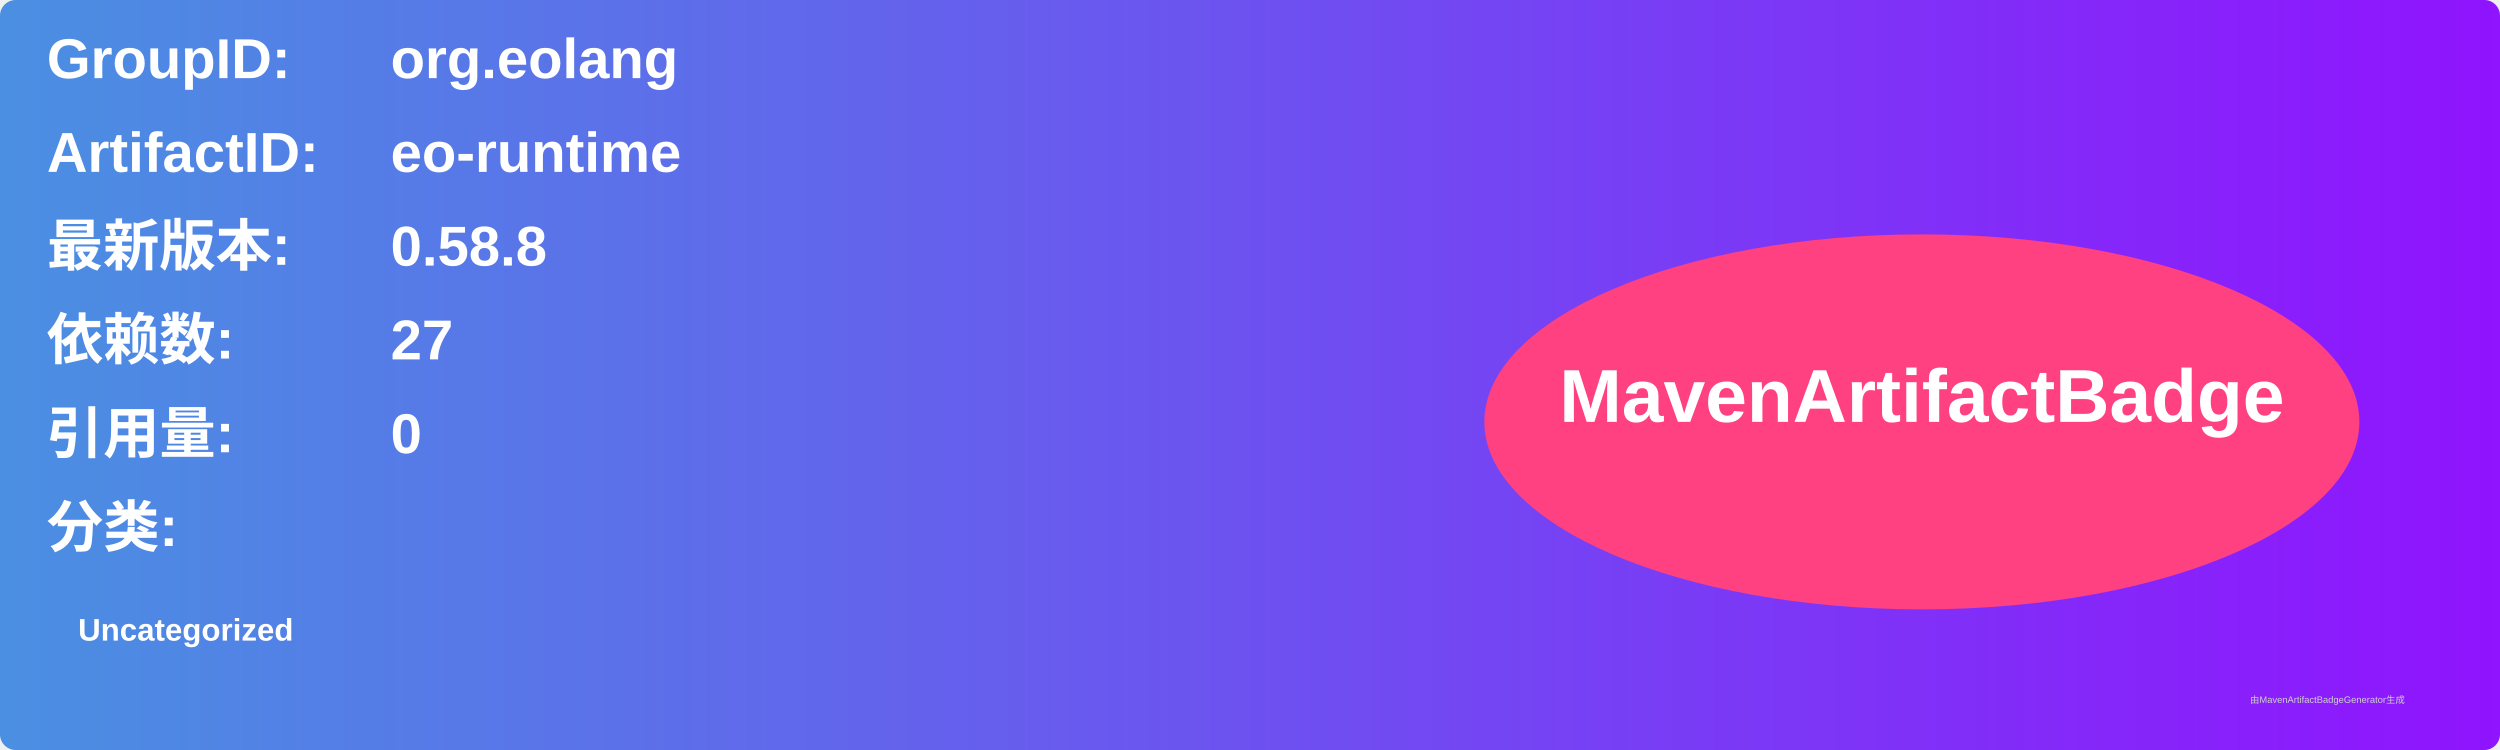
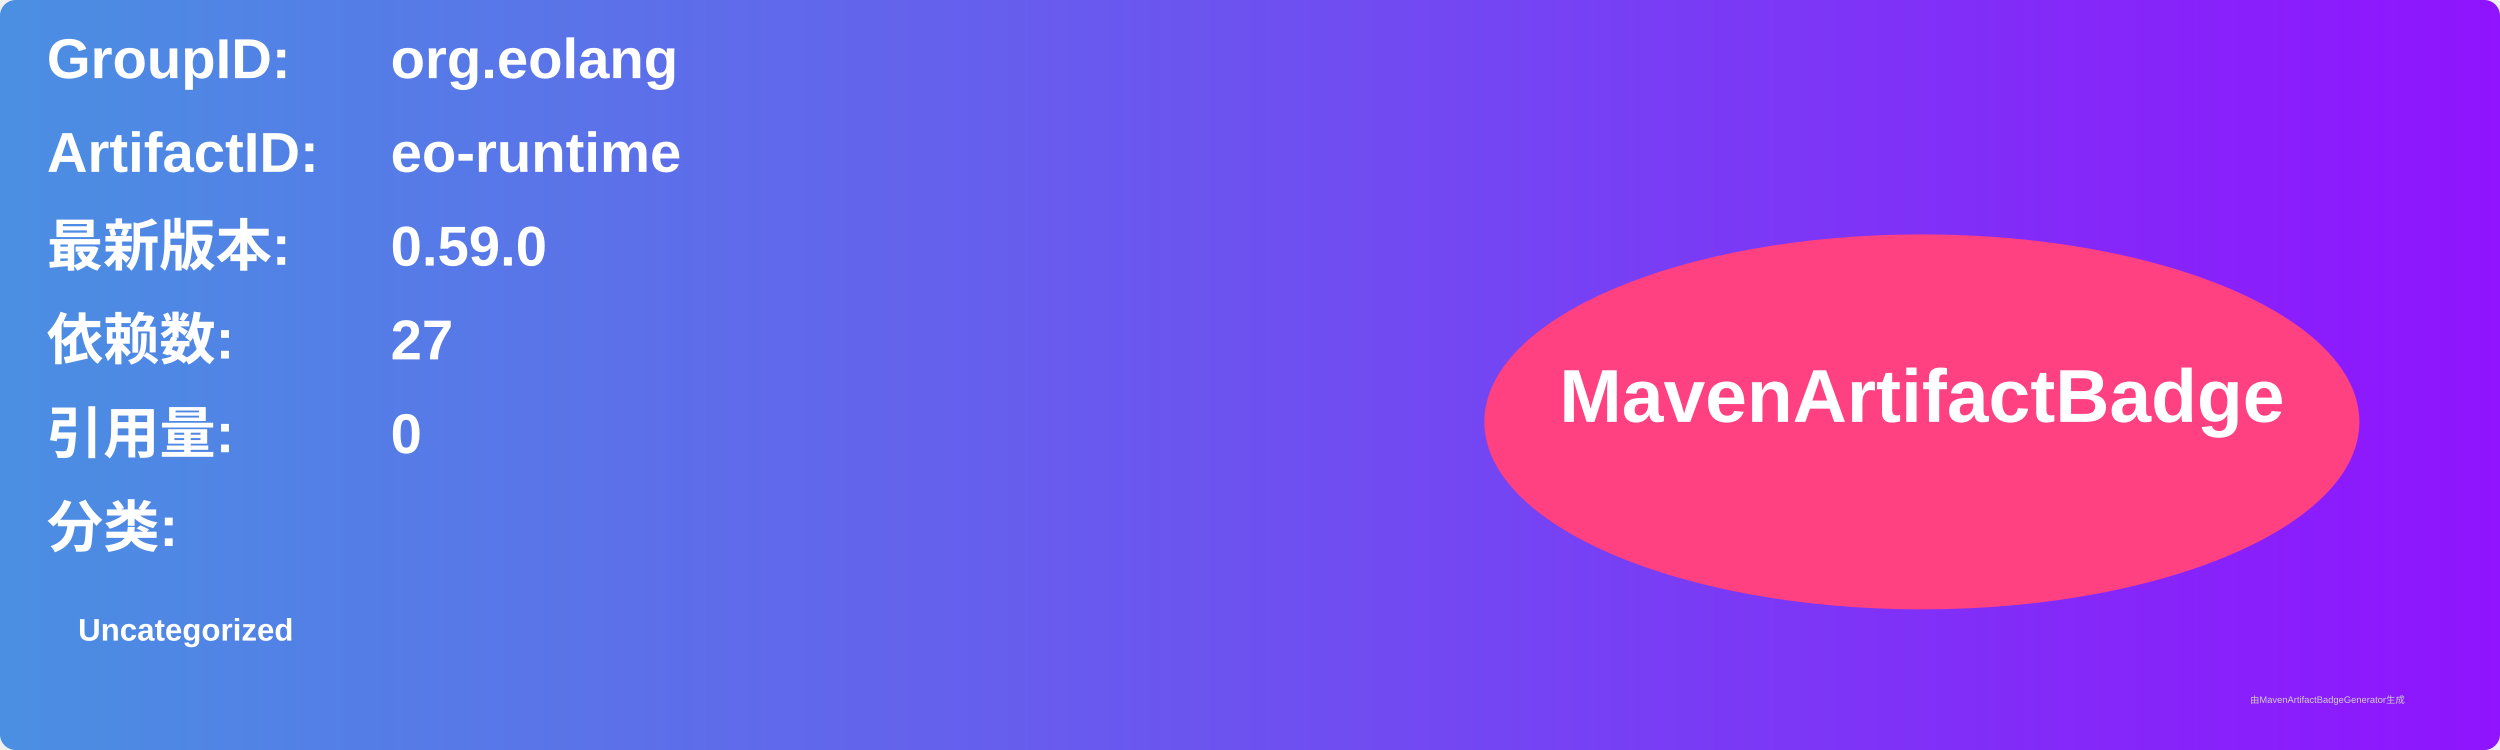
<svg xmlns="http://www.w3.org/2000/svg" width="800" height="240" viewBox="0 0 800 240">
  <linearGradient id="grad" x1="0%" y1="0%" x2="100%" y2="0%">
    <stop offset="0%" stop-color="#4a90e2" />
    <stop offset="100%" stop-color="#9013fe" />
  </linearGradient>
  <rect width="100%" height="100%" rx="5" ry="5" fill="url(#grad)" />
  <g transform="translate(15, 15)">
    <text x="0" y="10" font-family="Arial" font-size="18" fill="white" font-weight="bold" width="260">GroupID:</text>
    <text x="110" y="10" font-family="Arial" font-size="18" fill="white" font-weight="bold" width="460">org.eolang</text>
    <text x="0" y="40" font-family="Arial" font-size="18" fill="white" font-weight="bold" width="260">ArtifactID:</text>
    <text x="110" y="40" font-family="Arial" font-size="18" fill="white" font-weight="bold" width="460">eo-runtime</text>
    <text x="0" y="70" font-family="Arial" font-size="18" fill="white" font-weight="bold">最新版本:</text>
    <text x="110" y="70" font-family="Arial" font-size="18" fill="white" font-weight="bold">
-       <tspan font-weight="bold">0.58.8</tspan>
+       <tspan font-weight="bold">0.59.0</tspan>
    </text>
    <text x="0" y="100" font-family="Arial" font-size="18" fill="white" font-weight="bold">依赖数: </text>
    <text x="110" y="100" font-family="Arial" font-size="18" fill="white">
      <tspan font-weight="bold">27</tspan>
    </text>
    <text x="0" y="130" font-family="Arial" font-size="18" fill="white" font-weight="bold">引用量: </text>
    <text x="110" y="130" font-family="Arial" font-size="18" fill="white">
      <tspan font-weight="bold">0</tspan>
    </text>
    <text x="0" y="160" font-family="Arial" font-size="18" fill="white" font-weight="bold">分类:</text>
    <text x="10" y="190" font-family="Arial" font-size="10" fill="white">
      <tspan font-weight="bold">Uncategorized</tspan>
    </text>
    <ellipse cx="600" cy="120" rx="140" ry="60" fill="#ff4081" />
    <text x="600" y="120" text-anchor="middle" font-family="Arial" font-size="24" fill="white" font-weight="bold">MavenArtifactBadge</text>
  </g>
  <text x="720" y="225" font-family="Arial" font-size="3" fill="#d0d0d0">由MavenArtifactBadgeGenerator生成</text>
</svg>
